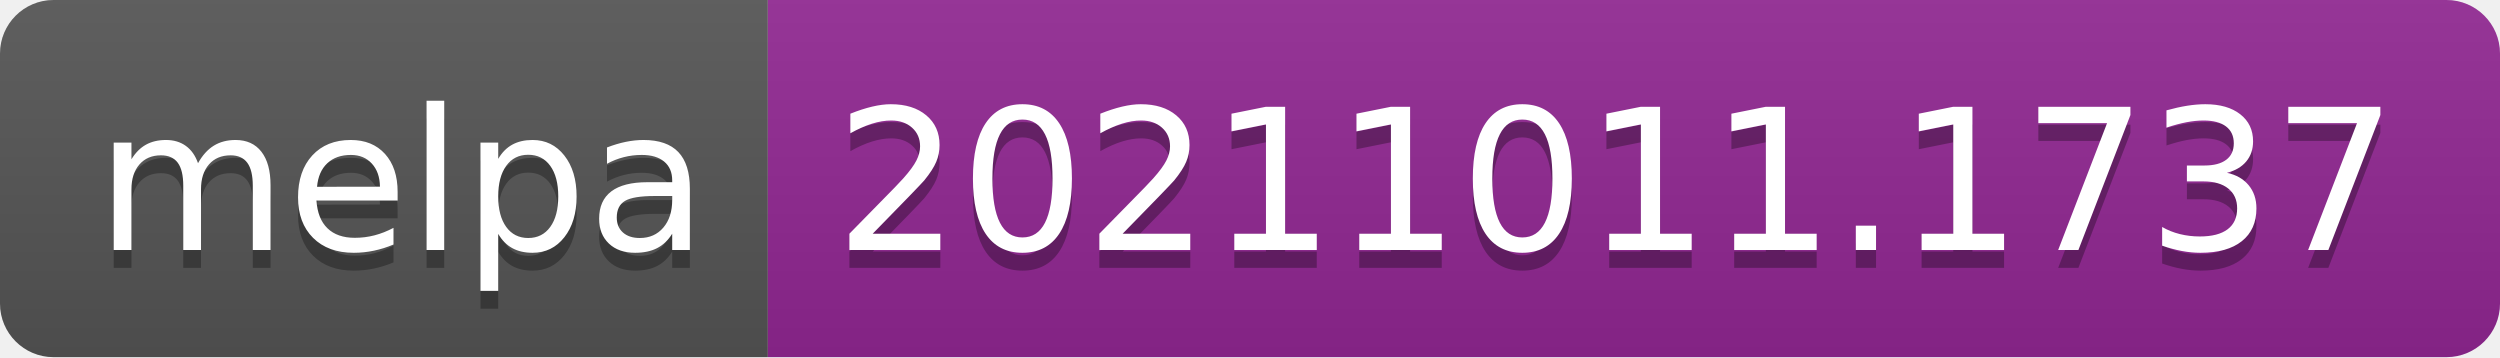
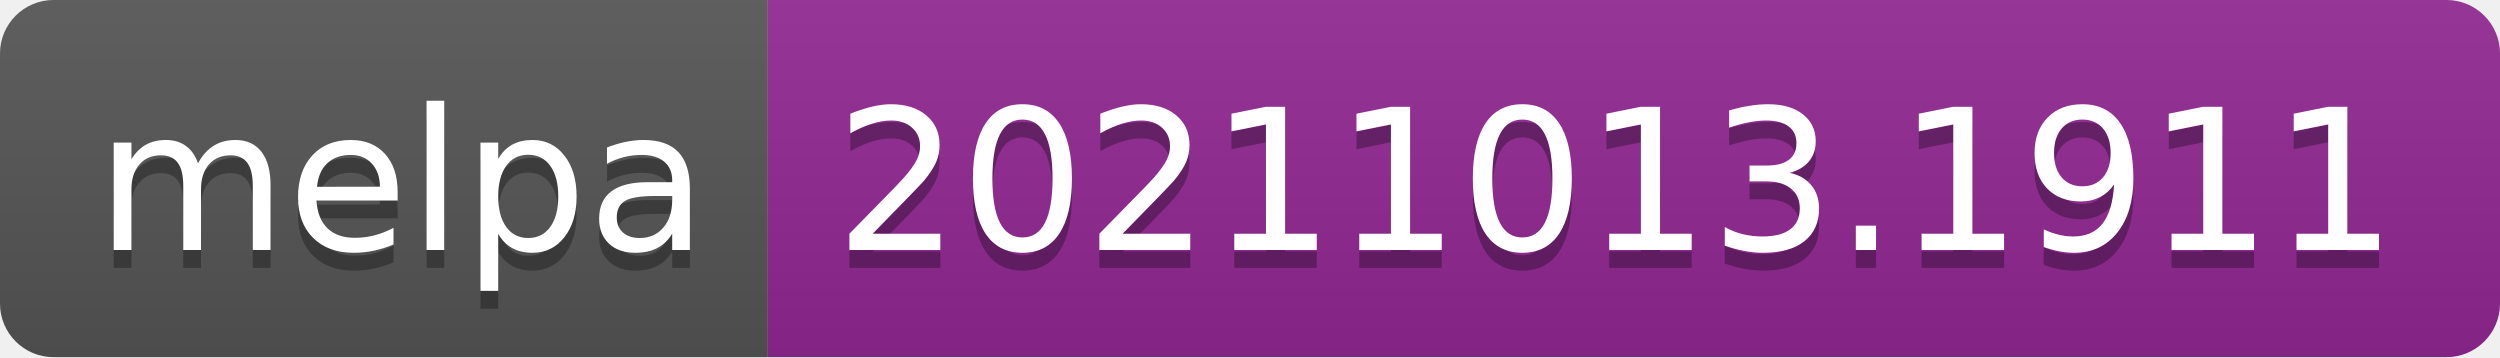
- <svg xmlns="http://www.w3.org/2000/svg" width="140" height="20" role="img" aria-label="melpa: 20211011.1737">
+ <svg xmlns="http://www.w3.org/2000/svg" width="140" height="20" role="img" aria-label="melpa: 20211013.1911">
  <linearGradient id="s" x2="0" y2="100%">
    <stop offset="0" stop-color="#bbb" stop-opacity=".1" />
    <stop offset="1" stop-opacity=".1" />
  </linearGradient>
  <clipPath id="r">
    <rect width="140" height="20" rx="3" fill="#fff" />
  </clipPath>
  <g clip-path="url(#r)">
    <rect width="43" height="20" fill="#555" />
    <rect x="43" width="97" height="20" fill="#922793" />
    <rect width="140" height="20" fill="url(#s)" />
  </g>
  <g fill="#fff" text-anchor="middle" font-family="Verdana,Geneva,DejaVu Sans,sans-serif" text-rendering="geometricPrecision" font-size="110">
    <text aria-hidden="true" x="225" y="150" fill="#010101" fill-opacity=".3" transform="scale(.1)" textLength="330">melpa</text>
    <text x="225" y="140" transform="scale(.1)" fill="#fff" textLength="330">melpa</text>
-     <text aria-hidden="true" x="905" y="150" fill="#010101" fill-opacity=".3" transform="scale(.1)" textLength="870">20211011.1737</text>
-     <text x="905" y="140" transform="scale(.1)" fill="#fff" textLength="870">20211011.1737</text>
+     <text aria-hidden="true" x="905" y="150" fill="#010101" fill-opacity=".3" transform="scale(.1)" textLength="870">20211013.1911</text>
+     <text x="905" y="140" transform="scale(.1)" fill="#fff" textLength="870">20211013.1911</text>
  </g>
</svg>
